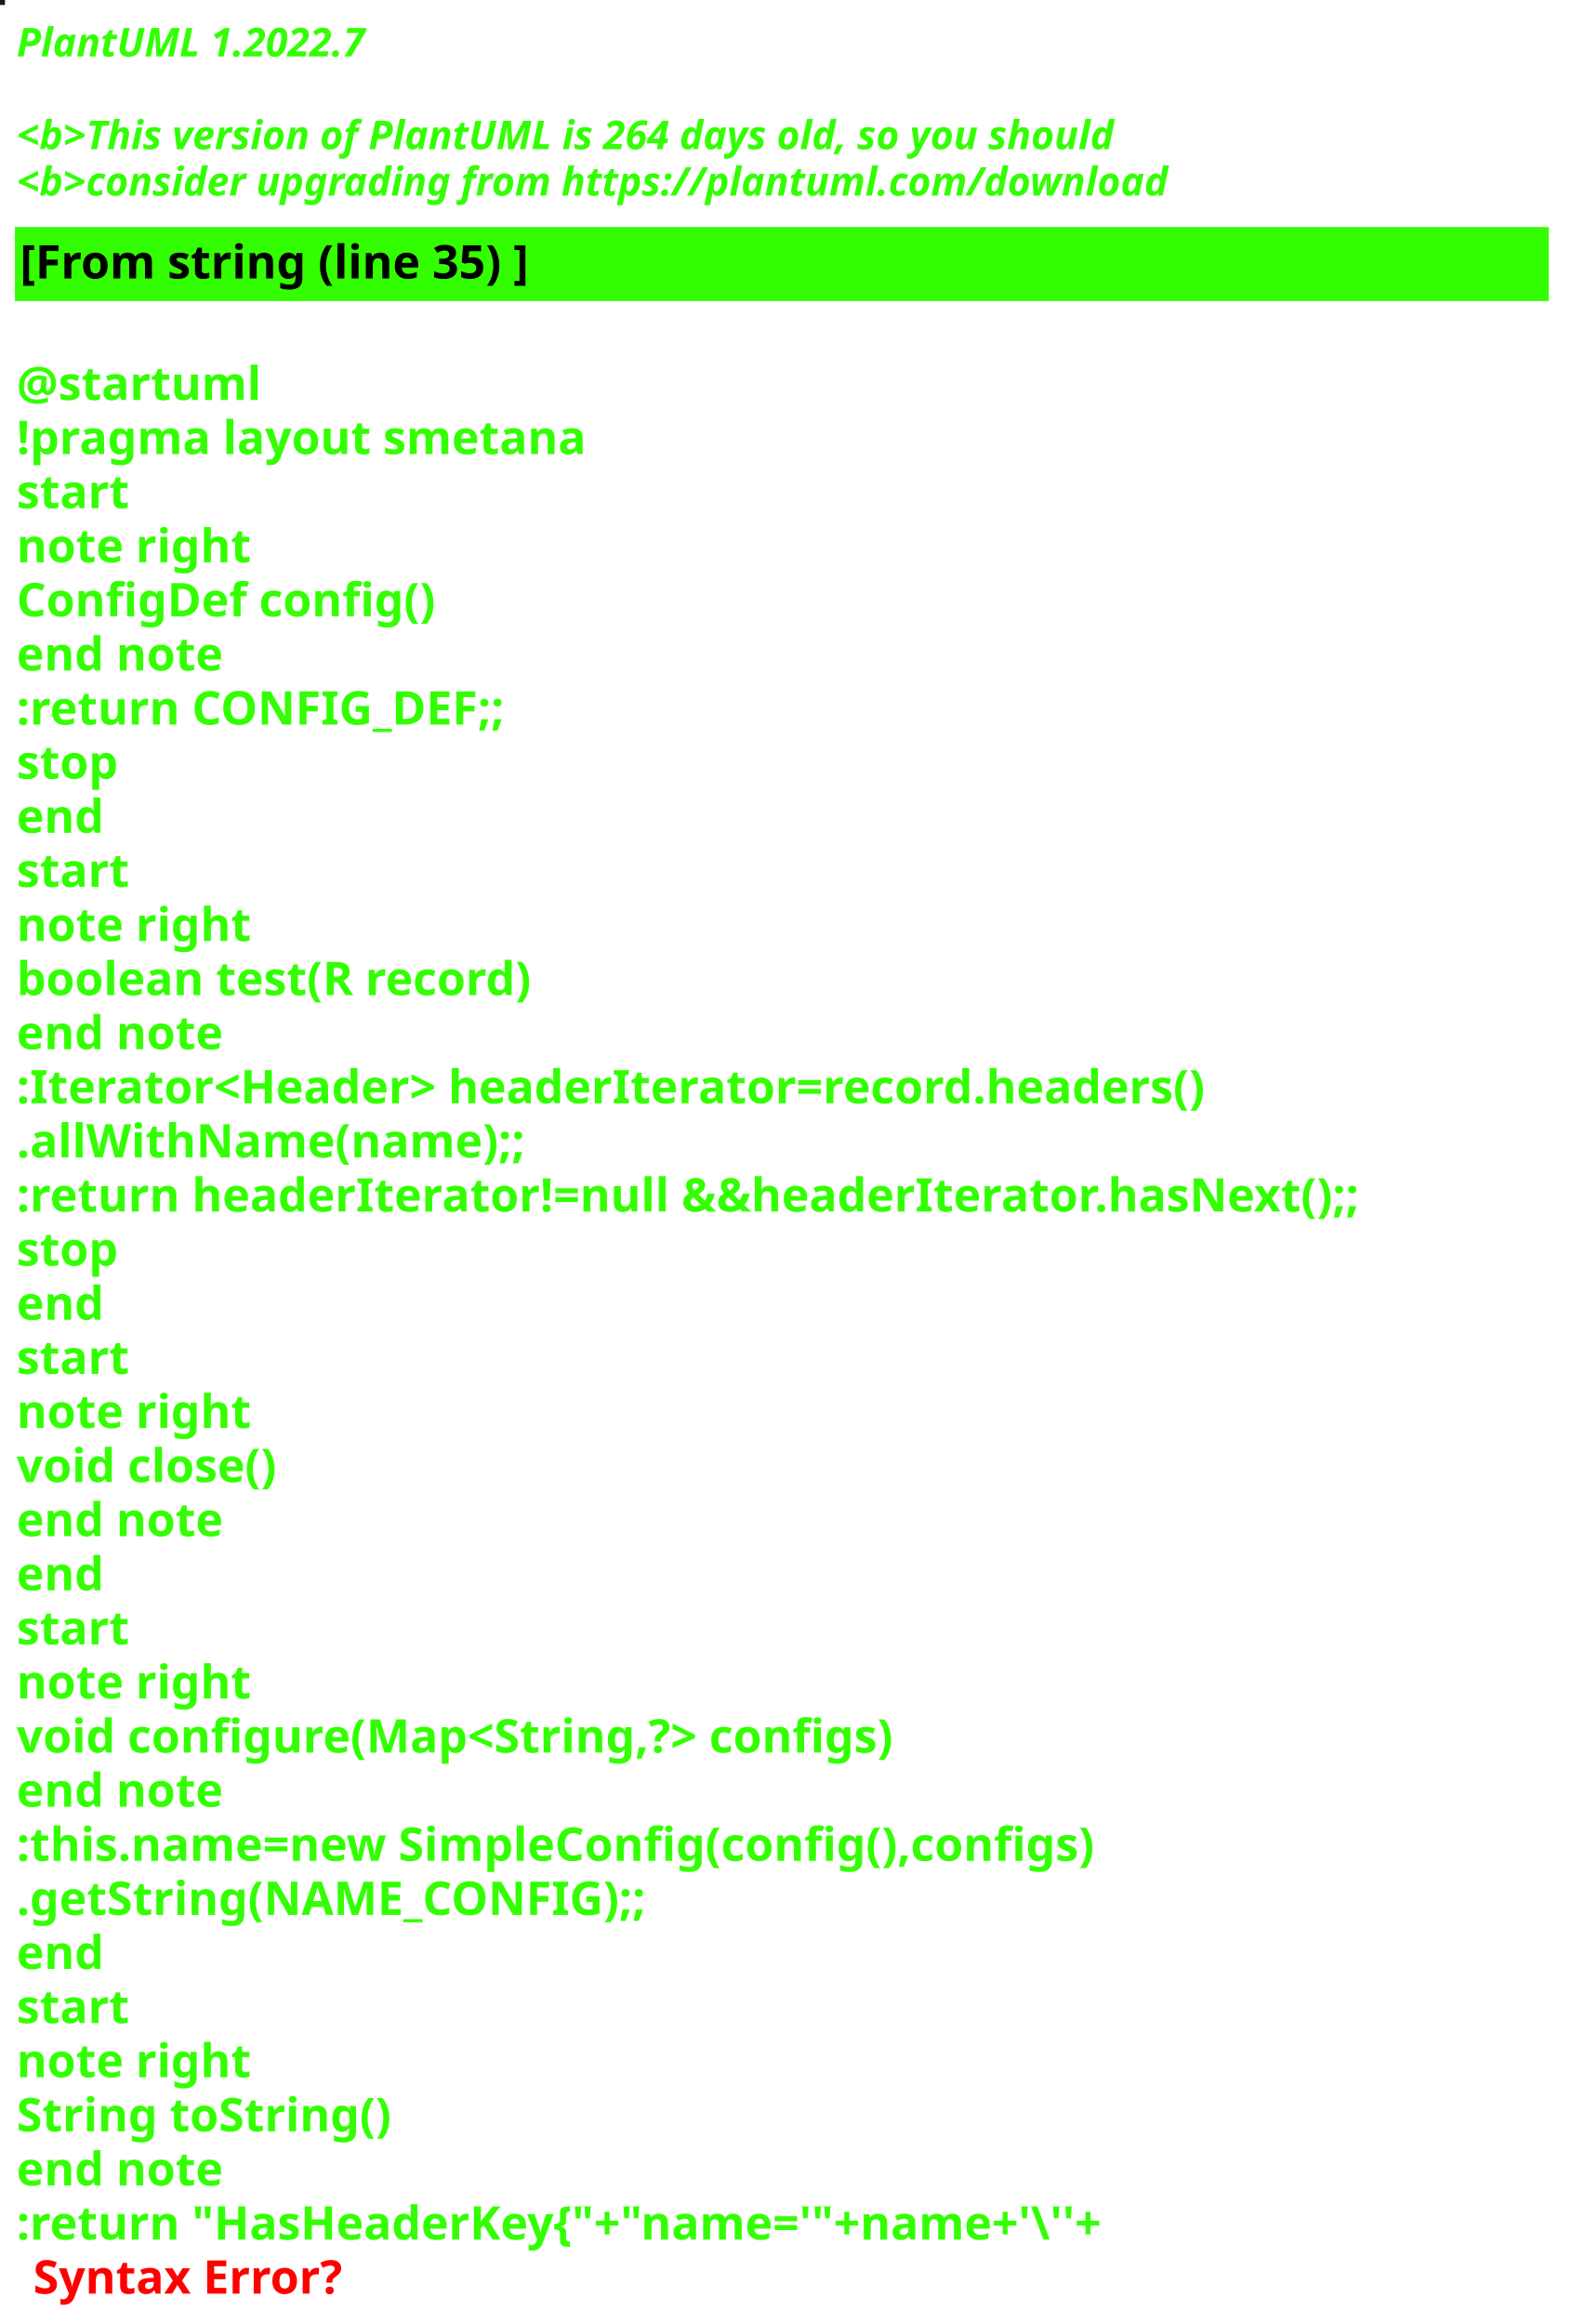
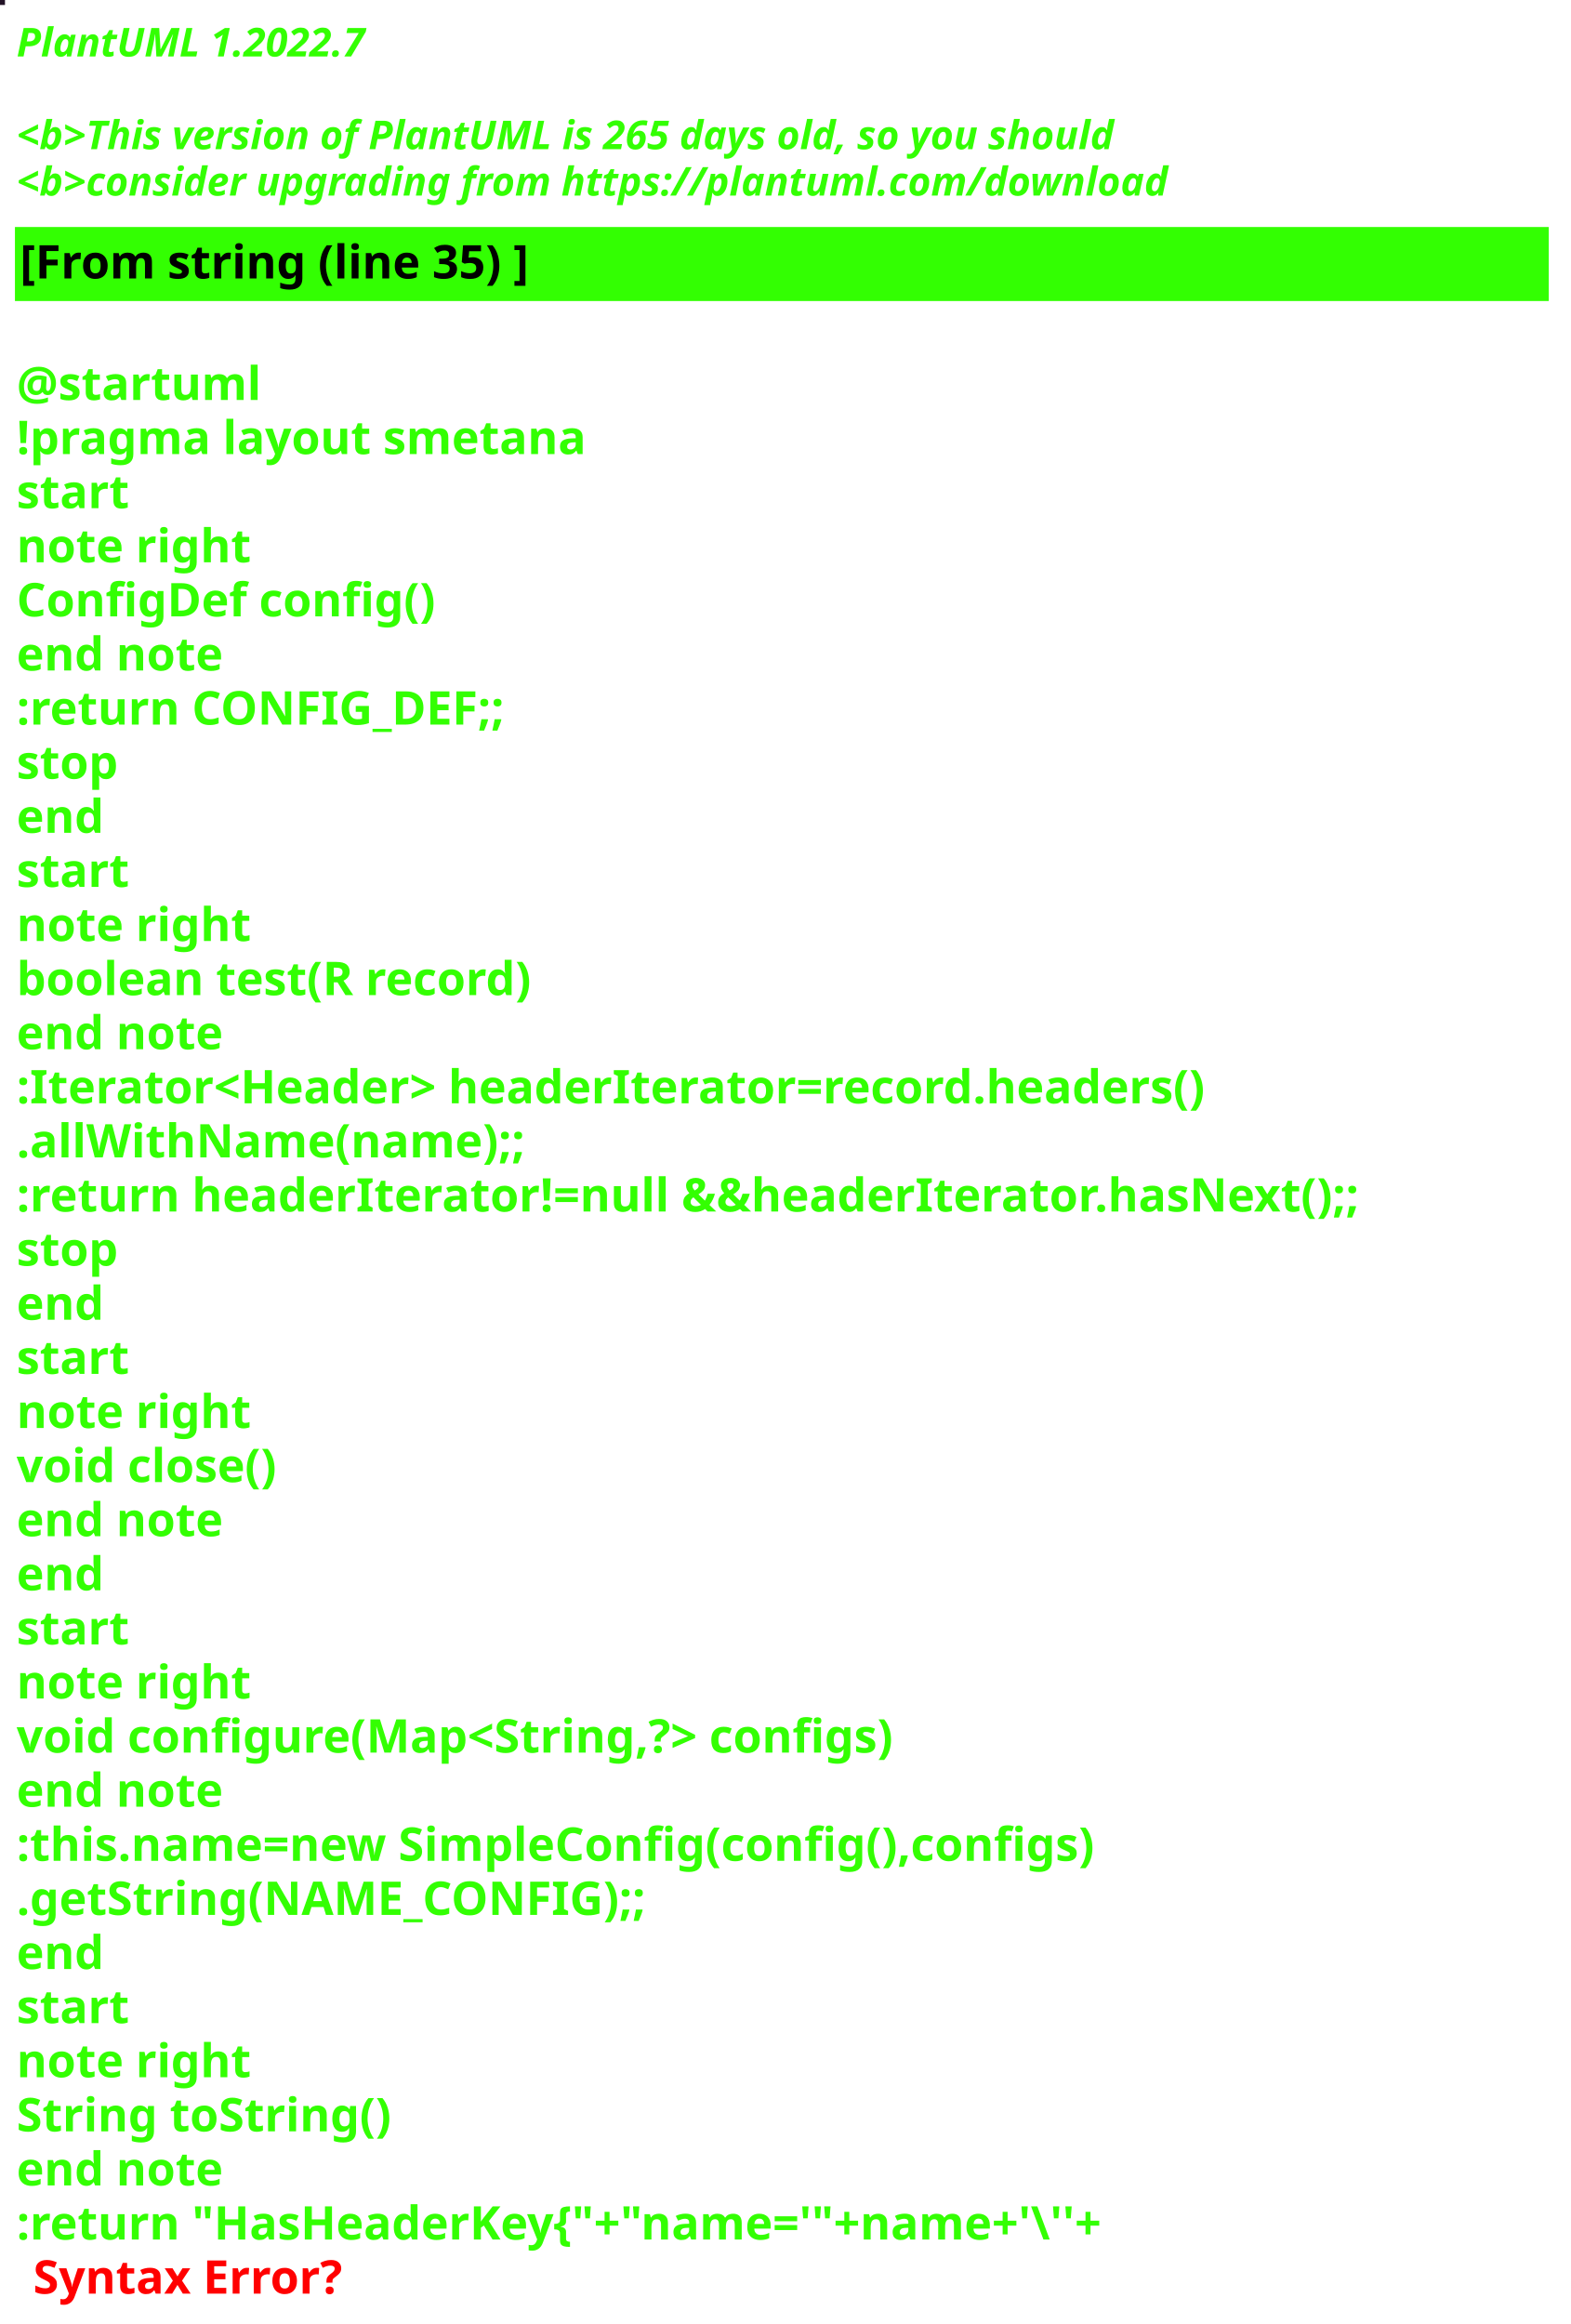
<svg xmlns="http://www.w3.org/2000/svg" contentStyleType="text/css" height="700px" preserveAspectRatio="none" style="width:473px;height:700px;background:#000000;" version="1.1" viewBox="0 0 473 700" width="473px" zoomAndPan="magnify">
  <defs />
  <g>
-     <rect fill="#20170B" height="1" style="stroke:#20170B;stroke-width:1.0;" width="1" x="0" y="0" />
+     <rect fill="#221226" height="1" style="stroke:#221226;stroke-width:1.0;" width="1" x="0" y="0" />
    <text fill="#33FF02" font-family="sans-serif" font-size="12" font-style="italic" font-weight="bold" lengthAdjust="spacing" textLength="127" x="5" y="17">PlantUML 1.2022.7</text>
    <text fill="#33FF02" font-family="sans-serif" font-size="12" font-style="italic" font-weight="bold" lengthAdjust="spacing" textLength="4" x="5" y="30.969"> </text>
-     <text fill="#33FF02" font-family="sans-serif" font-size="12" font-style="italic" font-weight="bold" lengthAdjust="spacing" textLength="399" x="5" y="44.938">&lt;b&gt;This version of PlantUML is 264 days old, so you should</text>
+     <text fill="#33FF02" font-family="sans-serif" font-size="12" font-style="italic" font-weight="bold" lengthAdjust="spacing" textLength="399" x="5" y="44.938">&lt;b&gt;This version of PlantUML is 265 days old, so you should</text>
    <text fill="#33FF02" font-family="sans-serif" font-size="12" font-style="italic" font-weight="bold" lengthAdjust="spacing" textLength="408" x="5" y="58.906">&lt;b&gt;consider upgrading from https://plantuml.com/download</text>
    <rect fill="#33FF02" height="21.297" style="stroke:#33FF02;stroke-width:1.0;" width="461" x="5" y="68.875" />
    <text fill="#000000" font-family="sans-serif" font-size="14" font-weight="bold" lengthAdjust="spacing" textLength="178" x="6" y="83.875">[From string (line 35) ]</text>
    <text fill="#33FF02" font-family="sans-serif" font-size="14" font-weight="bold" lengthAdjust="spacing" textLength="5" x="5" y="104.172"> </text>
    <text fill="#33FF02" font-family="sans-serif" font-size="14" font-weight="bold" lengthAdjust="spacing" textLength="79" x="5" y="120.469">@startuml</text>
    <text fill="#33FF02" font-family="sans-serif" font-size="14" font-weight="bold" lengthAdjust="spacing" textLength="190" x="5" y="136.766">!pragma layout smetana</text>
    <text fill="#33FF02" font-family="sans-serif" font-size="14" font-weight="bold" lengthAdjust="spacing" textLength="37" x="5" y="153.062">start</text>
    <text fill="#33FF02" font-family="sans-serif" font-size="14" font-weight="bold" lengthAdjust="spacing" textLength="78" x="5" y="169.359">note right</text>
    <text fill="#33FF02" font-family="sans-serif" font-size="14" font-weight="bold" lengthAdjust="spacing" textLength="144" x="5" y="185.656">ConfigDef config()</text>
    <text fill="#33FF02" font-family="sans-serif" font-size="14" font-weight="bold" lengthAdjust="spacing" textLength="71" x="5" y="201.953">end note</text>
    <text fill="#33FF02" font-family="sans-serif" font-size="14" font-weight="bold" lengthAdjust="spacing" textLength="168" x="5" y="218.25">:return CONFIG_DEF;;</text>
    <text fill="#33FF02" font-family="sans-serif" font-size="14" font-weight="bold" lengthAdjust="spacing" textLength="35" x="5" y="234.547">stop</text>
    <text fill="#33FF02" font-family="sans-serif" font-size="14" font-weight="bold" lengthAdjust="spacing" textLength="30" x="5" y="250.844">end</text>
    <text fill="#33FF02" font-family="sans-serif" font-size="14" font-weight="bold" lengthAdjust="spacing" textLength="37" x="5" y="267.141">start</text>
    <text fill="#33FF02" font-family="sans-serif" font-size="14" font-weight="bold" lengthAdjust="spacing" textLength="78" x="5" y="283.438">note right</text>
    <text fill="#33FF02" font-family="sans-serif" font-size="14" font-weight="bold" lengthAdjust="spacing" textLength="179" x="5" y="299.734">boolean test(R record)</text>
    <text fill="#33FF02" font-family="sans-serif" font-size="14" font-weight="bold" lengthAdjust="spacing" textLength="71" x="5" y="316.031">end note</text>
    <text fill="#33FF02" font-family="sans-serif" font-size="14" font-weight="bold" lengthAdjust="spacing" textLength="413" x="5" y="332.328">:Iterator&lt;Header&gt; headerIterator=record.headers()</text>
    <text fill="#33FF02" font-family="sans-serif" font-size="14" font-weight="bold" lengthAdjust="spacing" textLength="168" x="5" y="348.625">.allWithName(name);;</text>
    <text fill="#33FF02" font-family="sans-serif" font-size="14" font-weight="bold" lengthAdjust="spacing" textLength="461" x="5" y="364.922">:return headerIterator!=null &amp;&amp;headerIterator.hasNext();;</text>
    <text fill="#33FF02" font-family="sans-serif" font-size="14" font-weight="bold" lengthAdjust="spacing" textLength="35" x="5" y="381.219">stop</text>
    <text fill="#33FF02" font-family="sans-serif" font-size="14" font-weight="bold" lengthAdjust="spacing" textLength="30" x="5" y="397.516">end</text>
    <text fill="#33FF02" font-family="sans-serif" font-size="14" font-weight="bold" lengthAdjust="spacing" textLength="37" x="5" y="413.812">start</text>
    <text fill="#33FF02" font-family="sans-serif" font-size="14" font-weight="bold" lengthAdjust="spacing" textLength="78" x="5" y="430.109">note right</text>
    <text fill="#33FF02" font-family="sans-serif" font-size="14" font-weight="bold" lengthAdjust="spacing" textLength="92" x="5" y="446.406">void close()</text>
    <text fill="#33FF02" font-family="sans-serif" font-size="14" font-weight="bold" lengthAdjust="spacing" textLength="71" x="5" y="462.703">end note</text>
    <text fill="#33FF02" font-family="sans-serif" font-size="14" font-weight="bold" lengthAdjust="spacing" textLength="30" x="5" y="479">end</text>
    <text fill="#33FF02" font-family="sans-serif" font-size="14" font-weight="bold" lengthAdjust="spacing" textLength="37" x="5" y="495.297">start</text>
    <text fill="#33FF02" font-family="sans-serif" font-size="14" font-weight="bold" lengthAdjust="spacing" textLength="78" x="5" y="511.594">note right</text>
    <text fill="#33FF02" font-family="sans-serif" font-size="14" font-weight="bold" lengthAdjust="spacing" textLength="305" x="5" y="527.891">void configure(Map&lt;String,?&gt; configs)</text>
    <text fill="#33FF02" font-family="sans-serif" font-size="14" font-weight="bold" lengthAdjust="spacing" textLength="71" x="5" y="544.188">end note</text>
    <text fill="#33FF02" font-family="sans-serif" font-size="14" font-weight="bold" lengthAdjust="spacing" textLength="373" x="5" y="560.484">:this.name=new SimpleConfig(config(),configs)</text>
    <text fill="#33FF02" font-family="sans-serif" font-size="14" font-weight="bold" lengthAdjust="spacing" textLength="212" x="5" y="576.781">.getString(NAME_CONFIG);;</text>
    <text fill="#33FF02" font-family="sans-serif" font-size="14" font-weight="bold" lengthAdjust="spacing" textLength="30" x="5" y="593.078">end</text>
    <text fill="#33FF02" font-family="sans-serif" font-size="14" font-weight="bold" lengthAdjust="spacing" textLength="37" x="5" y="609.375">start</text>
    <text fill="#33FF02" font-family="sans-serif" font-size="14" font-weight="bold" lengthAdjust="spacing" textLength="78" x="5" y="625.672">note right</text>
    <text fill="#33FF02" font-family="sans-serif" font-size="14" font-weight="bold" lengthAdjust="spacing" textLength="127" x="5" y="641.969">String toString()</text>
    <text fill="#33FF02" font-family="sans-serif" font-size="14" font-weight="bold" lengthAdjust="spacing" textLength="71" x="5" y="658.266">end note</text>
    <text fill="#33FF02" font-family="sans-serif" font-size="14" font-weight="bold" lengthAdjust="spacing" text-decoration="wavy underline" textLength="382" x="5" y="674.562">:return "HasHeaderKey{"+"name='"+name+'\''+</text>
    <text fill="#FF0000" font-family="sans-serif" font-size="14" font-weight="bold" lengthAdjust="spacing" textLength="106" x="10" y="690.859">Syntax Error?</text>
  </g>
</svg>
